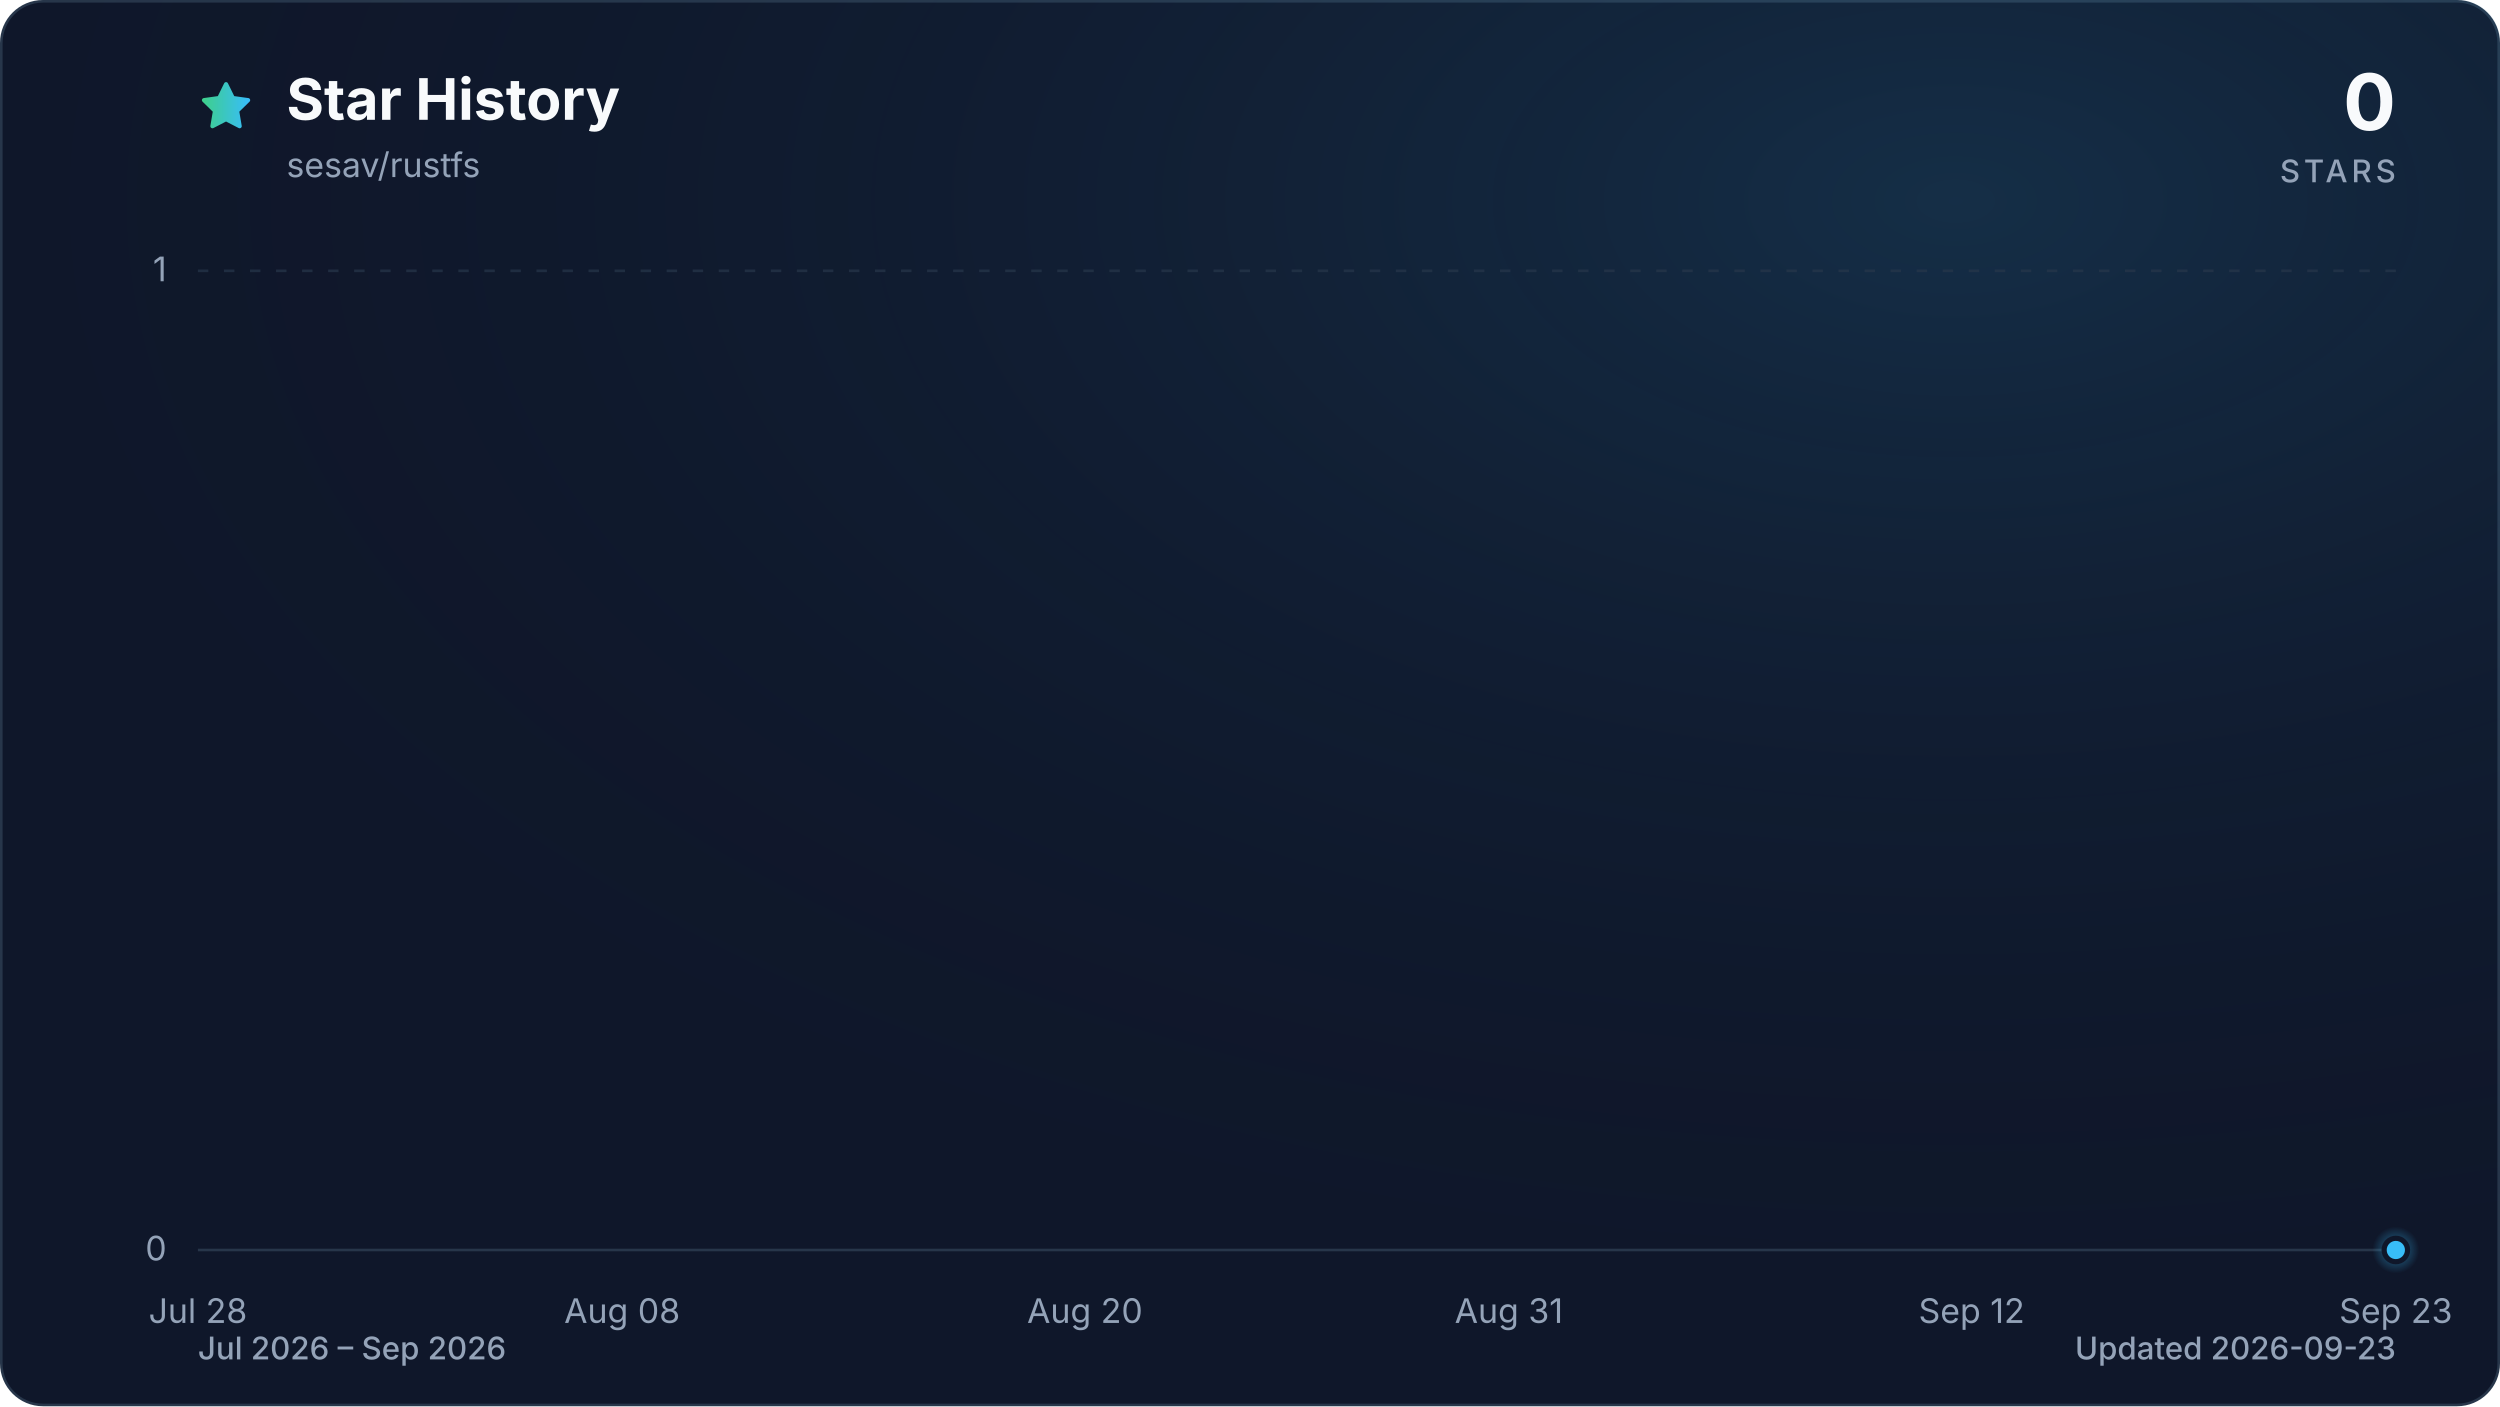
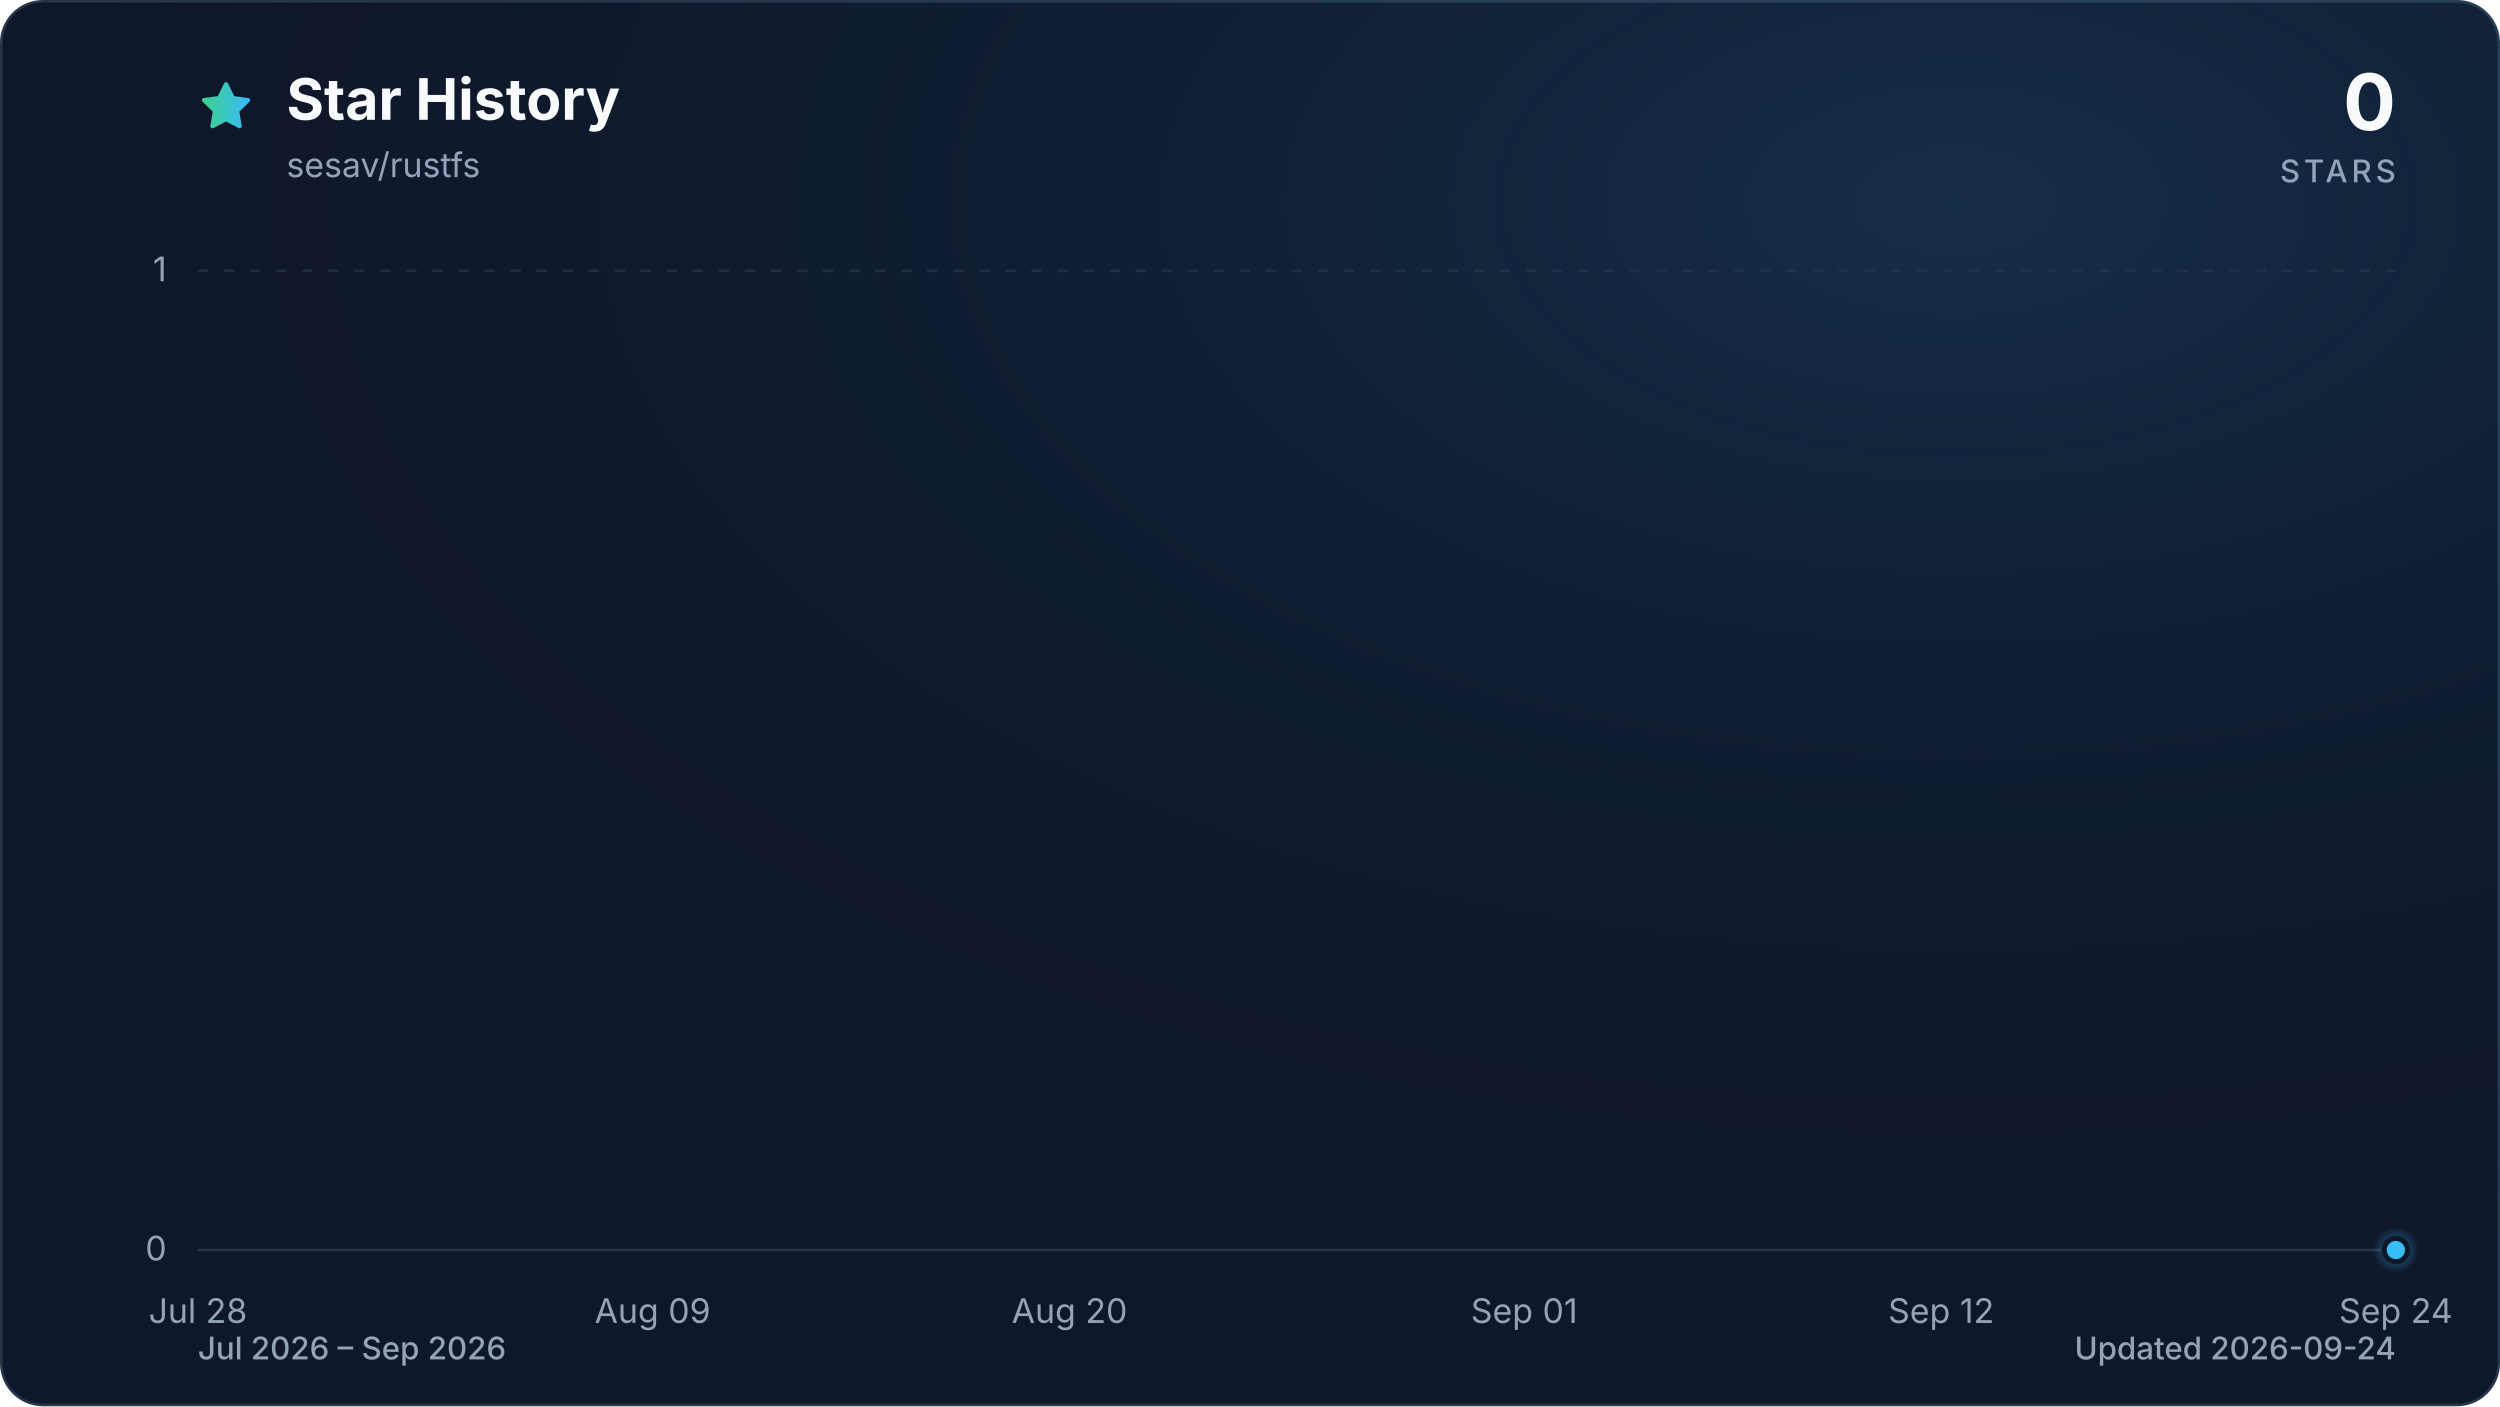
<svg xmlns="http://www.w3.org/2000/svg" viewBox="0 0 960 540" role="img" aria-labelledby="title description" data-style="gradient" data-variant="glow" data-animated="true">
  <defs>
    <linearGradient id="trend" x1="0" y1="0" x2="1" y2="0">
      <stop offset="0%" stop-color="#3ecf8e" />
      <stop offset="100%" stop-color="#38bdf8" />
    </linearGradient>
    <linearGradient id="area" x1="0" y1="0" x2="0" y2="1">
      <stop offset="0%" stop-color="#3ecf8e" stop-opacity="0.30" />
      <stop offset="55%" stop-color="#38bdf8" stop-opacity="0.10" />
      <stop offset="100%" stop-color="#38bdf8" stop-opacity="0.01" />
    </linearGradient>
    <radialGradient id="marker-halo" cx="50%" cy="50%" r="50%">
      <stop offset="0%" stop-color="#38bdf8" stop-opacity="0.55" />
      <stop offset="100%" stop-color="#38bdf8" stop-opacity="0" />
    </radialGradient>
    <radialGradient id="surface-glow" cx="78%" cy="14%" r="80%">
      <stop offset="0%" stop-color="#38bdf8" stop-opacity="0.14" />
      <stop offset="100%" stop-color="#0f172a" stop-opacity="0" />
    </radialGradient>
    <filter id="trend-glow" x="-20%" y="-20%" width="140%" height="140%">
      <feGaussianBlur stdDeviation="7" />
    </filter>
  </defs>
  <style>
.trend-enter{transform-box:fill-box;transform-origin:center;animation:trend-enter 520ms cubic-bezier(0.16,1,0.3,1)}
.marker-enter{transform-box:fill-box;transform-origin:center;animation:marker-enter 320ms cubic-bezier(0.16,1,0.3,1) 200ms both}
.marker-pulse{transform-box:fill-box;transform-origin:center;animation:marker-pulse 2.6s ease-out infinite}
@keyframes trend-enter{from{opacity:.35;transform:translateY(10px)}to{opacity:1;transform:translateY(0)}}
@keyframes marker-enter{from{opacity:0;transform:scale(.4)}to{opacity:1;transform:scale(1)}}
@keyframes marker-pulse{0%{opacity:.5;transform:scale(.7)}70%,100%{opacity:0;transform:scale(2.1)}}
@media (prefers-reduced-motion:reduce){.trend-enter,.marker-enter,.marker-pulse{animation:none!important}}
@media (prefers-reduced-motion:reduce){.marker-pulse{opacity:0}}
</style>
  <rect x="0.5" y="0.5" width="959" height="539" fill="#0f172a" stroke="#27364a" stroke-width="1" rx="16" />
  <rect width="960" height="540" fill="url(#surface-glow)" rx="16" />
  <path d="M12 2.6l2.9 5.9 6.5.9-4.7 4.6 1.1 6.5-5.8-3-5.8 3 1.1-6.5-4.7-4.6 6.5-.9L12 2.6Z" transform="translate(76 30) scale(.9)" fill="url(#trend)" stroke="url(#trend)" stroke-width="1.8" stroke-linejoin="round" aria-hidden="true" />
  <text x="110" y="46" fill="#f8fafc" font-family="ui-sans-serif, system-ui, -apple-system, BlinkMacSystemFont, 'Segoe UI', sans-serif" font-size="22" font-weight="700">Star History</text>
  <text x="110" y="68" fill="#94a3b8" font-family="ui-sans-serif, system-ui, -apple-system, BlinkMacSystemFont, 'Segoe UI', sans-serif" font-size="13">sesav/rustfs</text>
  <text x="920" y="50" fill="#f8fafc" font-family="ui-sans-serif, system-ui, -apple-system, BlinkMacSystemFont, 'Segoe UI', sans-serif" font-size="30" font-weight="700" text-anchor="end">0</text>
  <text x="920" y="70" fill="#94a3b8" font-family="ui-sans-serif, system-ui, -apple-system, BlinkMacSystemFont, 'Segoe UI', sans-serif" font-size="12" font-weight="500" letter-spacing="1.5" text-anchor="end">STARS</text>
  <line x1="76" y1="480.0" x2="920" y2="480.0" stroke="#27364a" stroke-width="1" stroke-dasharray="0" opacity="1" />
  <text x="64" y="484.0" fill="#94a3b8" font-family="ui-sans-serif, system-ui, -apple-system, BlinkMacSystemFont, 'Segoe UI', sans-serif" font-size="13" text-anchor="end">0</text>
  <line x1="76" y1="104.0" x2="920" y2="104.0" stroke="#27364a" stroke-width="1" stroke-dasharray="4 6" opacity="0.7" />
  <text x="64" y="108.0" fill="#94a3b8" font-family="ui-sans-serif, system-ui, -apple-system, BlinkMacSystemFont, 'Segoe UI', sans-serif" font-size="13" text-anchor="end">1</text>
  <text x="76.0" y="508" fill="#94a3b8" font-family="ui-sans-serif, system-ui, -apple-system, BlinkMacSystemFont, 'Segoe UI', sans-serif" font-size="13" text-anchor="middle">Jul 28</text>
-   <text x="238.9" y="508" fill="#94a3b8" font-family="ui-sans-serif, system-ui, -apple-system, BlinkMacSystemFont, 'Segoe UI', sans-serif" font-size="13" text-anchor="middle">Aug 08</text>
-   <text x="416.6" y="508" fill="#94a3b8" font-family="ui-sans-serif, system-ui, -apple-system, BlinkMacSystemFont, 'Segoe UI', sans-serif" font-size="13" text-anchor="middle">Aug 20</text>
-   <text x="579.4" y="508" fill="#94a3b8" font-family="ui-sans-serif, system-ui, -apple-system, BlinkMacSystemFont, 'Segoe UI', sans-serif" font-size="13" text-anchor="middle">Aug 31</text>
-   <text x="757.1" y="508" fill="#94a3b8" font-family="ui-sans-serif, system-ui, -apple-system, BlinkMacSystemFont, 'Segoe UI', sans-serif" font-size="13" text-anchor="middle">Sep 12</text>
-   <text x="920.0" y="508" fill="#94a3b8" font-family="ui-sans-serif, system-ui, -apple-system, BlinkMacSystemFont, 'Segoe UI', sans-serif" font-size="13" text-anchor="middle">Sep 23</text>
+   <text x="250.6" y="508" fill="#94a3b8" font-family="ui-sans-serif, system-ui, -apple-system, BlinkMacSystemFont, 'Segoe UI', sans-serif" font-size="13" text-anchor="middle">Aug 09</text>
+   <text x="410.7" y="508" fill="#94a3b8" font-family="ui-sans-serif, system-ui, -apple-system, BlinkMacSystemFont, 'Segoe UI', sans-serif" font-size="13" text-anchor="middle">Aug 20</text>
+   <text x="585.3" y="508" fill="#94a3b8" font-family="ui-sans-serif, system-ui, -apple-system, BlinkMacSystemFont, 'Segoe UI', sans-serif" font-size="13" text-anchor="middle">Sep 01</text>
+   <text x="745.4" y="508" fill="#94a3b8" font-family="ui-sans-serif, system-ui, -apple-system, BlinkMacSystemFont, 'Segoe UI', sans-serif" font-size="13" text-anchor="middle">Sep 12</text>
+   <text x="920.0" y="508" fill="#94a3b8" font-family="ui-sans-serif, system-ui, -apple-system, BlinkMacSystemFont, 'Segoe UI', sans-serif" font-size="13" text-anchor="middle">Sep 24</text>
  <g class="trend-enter">
-     <path d="M 76.0 480.0 C 80.9 480.0, 85.9 480.0, 90.8 480.0 C 95.7 480.0, 100.7 480.0, 105.6 480.0 C 110.5 480.0, 115.5 480.0, 120.4 480.0 C 125.4 480.0, 130.3 480.0, 135.2 480.0 C 140.2 480.0, 145.1 480.0, 150.0 480.0 C 155.0 480.0, 159.9 480.0, 164.8 480.0 C 169.8 480.0, 174.7 480.0, 179.6 480.0 C 184.6 480.0, 189.5 480.0, 194.5 480.0 C 199.4 480.0, 204.3 480.0, 209.3 480.0 C 214.2 480.0, 219.1 480.0, 224.1 480.0 C 229.0 480.0, 233.9 480.0, 238.9 480.0 C 243.8 480.0, 248.7 480.0, 253.7 480.0 C 258.6 480.0, 263.6 480.0, 268.5 480.0 C 273.4 480.0, 278.4 480.0, 283.3 480.0 C 288.2 480.0, 293.2 480.0, 298.1 480.0 C 303.0 480.0, 308.0 480.0, 312.9 480.0 C 317.8 480.0, 322.8 480.0, 327.7 480.0 C 332.7 480.0, 337.6 480.0, 342.5 480.0 C 347.5 480.0, 352.4 480.0, 357.3 480.0 C 362.3 480.0, 367.2 480.0, 372.1 480.0 C 377.1 480.0, 382.0 480.0, 386.9 480.0 C 391.9 480.0, 396.8 480.0, 401.8 480.0 C 406.7 480.0, 411.6 480.0, 416.6 480.0 C 421.5 480.0, 426.4 480.0, 431.4 480.0 C 436.3 480.0, 441.2 480.0, 446.2 480.0 C 451.1 480.0, 456.0 480.0, 461.0 480.0 C 465.9 480.0, 470.9 480.0, 475.8 480.0 C 480.7 480.0, 485.7 480.0, 490.6 480.0 C 495.5 480.0, 500.5 480.0, 505.4 480.0 C 510.3 480.0, 515.3 480.0, 520.2 480.0 C 525.1 480.0, 530.1 480.0, 535.0 480.0 C 540.0 480.0, 544.9 480.0, 549.8 480.0 C 554.8 480.0, 559.7 480.0, 564.6 480.0 C 569.6 480.0, 574.5 480.0, 579.4 480.0 C 584.4 480.0, 589.3 480.0, 594.2 480.0 C 599.2 480.0, 604.1 480.0, 609.1 480.0 C 614.0 480.0, 618.9 480.0, 623.9 480.0 C 628.8 480.0, 633.7 480.0, 638.7 480.0 C 643.6 480.0, 648.5 480.0, 653.5 480.0 C 658.4 480.0, 663.3 480.0, 668.3 480.0 C 673.2 480.0, 678.2 480.0, 683.1 480.0 C 688.0 480.0, 693.0 480.0, 697.9 480.0 C 702.8 480.0, 707.8 480.0, 712.7 480.0 C 717.6 480.0, 722.6 480.0, 727.5 480.0 C 732.4 480.0, 737.4 480.0, 742.3 480.0 C 747.3 480.0, 752.2 480.0, 757.1 480.0 C 762.1 480.0, 767.0 480.0, 771.9 480.0 C 776.9 480.0, 781.8 480.0, 786.7 480.0 C 791.7 480.0, 796.6 480.0, 801.5 480.0 C 806.5 480.0, 811.4 480.0, 816.4 480.0 C 821.3 480.0, 826.2 480.0, 831.2 480.0 C 836.1 480.0, 841.0 480.0, 846.0 480.0 C 850.9 480.0, 855.8 480.0, 860.8 480.0 C 865.7 480.0, 870.6 480.0, 875.6 480.0 C 880.5 480.0, 885.5 480.0, 890.4 480.0 C 895.3 480.0, 900.3 480.0, 905.2 480.0 C 910.1 480.0, 915.1 480.0, 920.0 480.0 L 920.0 480.0 L 76.0 480.0 Z" fill="url(#area)" />
-     <path d="M 76.0 480.0 C 80.9 480.0, 85.9 480.0, 90.8 480.0 C 95.7 480.0, 100.7 480.0, 105.6 480.0 C 110.5 480.0, 115.5 480.0, 120.4 480.0 C 125.4 480.0, 130.3 480.0, 135.2 480.0 C 140.2 480.0, 145.1 480.0, 150.0 480.0 C 155.0 480.0, 159.9 480.0, 164.8 480.0 C 169.8 480.0, 174.7 480.0, 179.6 480.0 C 184.6 480.0, 189.5 480.0, 194.5 480.0 C 199.4 480.0, 204.3 480.0, 209.3 480.0 C 214.2 480.0, 219.1 480.0, 224.1 480.0 C 229.0 480.0, 233.9 480.0, 238.9 480.0 C 243.8 480.0, 248.7 480.0, 253.7 480.0 C 258.6 480.0, 263.6 480.0, 268.5 480.0 C 273.4 480.0, 278.4 480.0, 283.3 480.0 C 288.2 480.0, 293.2 480.0, 298.1 480.0 C 303.0 480.0, 308.0 480.0, 312.9 480.0 C 317.8 480.0, 322.8 480.0, 327.7 480.0 C 332.7 480.0, 337.6 480.0, 342.5 480.0 C 347.5 480.0, 352.4 480.0, 357.3 480.0 C 362.3 480.0, 367.2 480.0, 372.1 480.0 C 377.1 480.0, 382.0 480.0, 386.9 480.0 C 391.9 480.0, 396.8 480.0, 401.8 480.0 C 406.7 480.0, 411.6 480.0, 416.6 480.0 C 421.5 480.0, 426.4 480.0, 431.4 480.0 C 436.3 480.0, 441.2 480.0, 446.2 480.0 C 451.1 480.0, 456.0 480.0, 461.0 480.0 C 465.9 480.0, 470.9 480.0, 475.8 480.0 C 480.7 480.0, 485.7 480.0, 490.6 480.0 C 495.5 480.0, 500.5 480.0, 505.4 480.0 C 510.3 480.0, 515.3 480.0, 520.2 480.0 C 525.1 480.0, 530.1 480.0, 535.0 480.0 C 540.0 480.0, 544.9 480.0, 549.8 480.0 C 554.8 480.0, 559.7 480.0, 564.6 480.0 C 569.6 480.0, 574.5 480.0, 579.4 480.0 C 584.4 480.0, 589.3 480.0, 594.2 480.0 C 599.2 480.0, 604.1 480.0, 609.1 480.0 C 614.0 480.0, 618.9 480.0, 623.9 480.0 C 628.8 480.0, 633.7 480.0, 638.7 480.0 C 643.6 480.0, 648.5 480.0, 653.5 480.0 C 658.4 480.0, 663.3 480.0, 668.3 480.0 C 673.2 480.0, 678.2 480.0, 683.1 480.0 C 688.0 480.0, 693.0 480.0, 697.9 480.0 C 702.8 480.0, 707.8 480.0, 712.7 480.0 C 717.6 480.0, 722.6 480.0, 727.5 480.0 C 732.4 480.0, 737.4 480.0, 742.3 480.0 C 747.3 480.0, 752.2 480.0, 757.1 480.0 C 762.1 480.0, 767.0 480.0, 771.9 480.0 C 776.9 480.0, 781.8 480.0, 786.7 480.0 C 791.7 480.0, 796.6 480.0, 801.5 480.0 C 806.5 480.0, 811.4 480.0, 816.4 480.0 C 821.3 480.0, 826.2 480.0, 831.2 480.0 C 836.1 480.0, 841.0 480.0, 846.0 480.0 C 850.9 480.0, 855.8 480.0, 860.8 480.0 C 865.7 480.0, 870.6 480.0, 875.6 480.0 C 880.5 480.0, 885.5 480.0, 890.4 480.0 C 895.3 480.0, 900.3 480.0, 905.2 480.0 C 910.1 480.0, 915.1 480.0, 920.0 480.0" fill="none" stroke="url(#trend)" stroke-width="12" stroke-linecap="round" stroke-linejoin="round" opacity="0.16" filter="url(#trend-glow)" />
-     <path d="M 76.0 480.0 C 80.9 480.0, 85.9 480.0, 90.8 480.0 C 95.7 480.0, 100.7 480.0, 105.6 480.0 C 110.5 480.0, 115.5 480.0, 120.4 480.0 C 125.4 480.0, 130.3 480.0, 135.2 480.0 C 140.2 480.0, 145.1 480.0, 150.0 480.0 C 155.0 480.0, 159.9 480.0, 164.8 480.0 C 169.8 480.0, 174.7 480.0, 179.6 480.0 C 184.6 480.0, 189.5 480.0, 194.5 480.0 C 199.4 480.0, 204.3 480.0, 209.3 480.0 C 214.2 480.0, 219.1 480.0, 224.1 480.0 C 229.0 480.0, 233.9 480.0, 238.9 480.0 C 243.8 480.0, 248.7 480.0, 253.7 480.0 C 258.6 480.0, 263.6 480.0, 268.5 480.0 C 273.4 480.0, 278.4 480.0, 283.3 480.0 C 288.2 480.0, 293.2 480.0, 298.1 480.0 C 303.0 480.0, 308.0 480.0, 312.9 480.0 C 317.8 480.0, 322.8 480.0, 327.7 480.0 C 332.7 480.0, 337.6 480.0, 342.5 480.0 C 347.5 480.0, 352.4 480.0, 357.3 480.0 C 362.3 480.0, 367.2 480.0, 372.1 480.0 C 377.1 480.0, 382.0 480.0, 386.9 480.0 C 391.9 480.0, 396.8 480.0, 401.8 480.0 C 406.7 480.0, 411.6 480.0, 416.6 480.0 C 421.5 480.0, 426.4 480.0, 431.4 480.0 C 436.3 480.0, 441.2 480.0, 446.2 480.0 C 451.1 480.0, 456.0 480.0, 461.0 480.0 C 465.9 480.0, 470.9 480.0, 475.8 480.0 C 480.7 480.0, 485.7 480.0, 490.6 480.0 C 495.5 480.0, 500.5 480.0, 505.4 480.0 C 510.3 480.0, 515.3 480.0, 520.2 480.0 C 525.1 480.0, 530.1 480.0, 535.0 480.0 C 540.0 480.0, 544.9 480.0, 549.8 480.0 C 554.8 480.0, 559.7 480.0, 564.6 480.0 C 569.6 480.0, 574.5 480.0, 579.4 480.0 C 584.4 480.0, 589.3 480.0, 594.2 480.0 C 599.2 480.0, 604.1 480.0, 609.1 480.0 C 614.0 480.0, 618.9 480.0, 623.9 480.0 C 628.8 480.0, 633.7 480.0, 638.7 480.0 C 643.6 480.0, 648.5 480.0, 653.5 480.0 C 658.4 480.0, 663.3 480.0, 668.3 480.0 C 673.2 480.0, 678.2 480.0, 683.1 480.0 C 688.0 480.0, 693.0 480.0, 697.9 480.0 C 702.8 480.0, 707.8 480.0, 712.7 480.0 C 717.6 480.0, 722.6 480.0, 727.5 480.0 C 732.4 480.0, 737.4 480.0, 742.3 480.0 C 747.3 480.0, 752.2 480.0, 757.1 480.0 C 762.1 480.0, 767.0 480.0, 771.9 480.0 C 776.9 480.0, 781.8 480.0, 786.7 480.0 C 791.7 480.0, 796.6 480.0, 801.5 480.0 C 806.5 480.0, 811.4 480.0, 816.4 480.0 C 821.3 480.0, 826.2 480.0, 831.2 480.0 C 836.1 480.0, 841.0 480.0, 846.0 480.0 C 850.9 480.0, 855.8 480.0, 860.8 480.0 C 865.7 480.0, 870.6 480.0, 875.6 480.0 C 880.5 480.0, 885.5 480.0, 890.4 480.0 C 895.3 480.0, 900.3 480.0, 905.2 480.0 C 910.1 480.0, 915.1 480.0, 920.0 480.0" fill="none" stroke="url(#trend)" stroke-width="3" stroke-linecap="round" stroke-linejoin="round" />
+     <path d="M 76.0 480.0 C 80.9 480.0, 85.7 480.0, 90.6 480.0 C 95.4 480.0, 100.3 480.0, 105.1 480.0 C 110.0 480.0, 114.8 480.0, 119.7 480.0 C 124.5 480.0, 129.4 480.0, 134.2 480.0 C 139.1 480.0, 143.9 480.0, 148.8 480.0 C 153.6 480.0, 158.5 480.0, 163.3 480.0 C 168.2 480.0, 173.0 480.0, 177.9 480.0 C 182.7 480.0, 187.6 480.0, 192.4 480.0 C 197.3 480.0, 202.1 480.0, 207.0 480.0 C 211.8 480.0, 216.7 480.0, 221.5 480.0 C 226.4 480.0, 231.2 480.0, 236.1 480.0 C 240.9 480.0, 245.8 480.0, 250.6 480.0 C 255.5 480.0, 260.3 480.0, 265.2 480.0 C 270.0 480.0, 274.9 480.0, 279.7 480.0 C 284.6 480.0, 289.4 480.0, 294.3 480.0 C 299.1 480.0, 304.0 480.0, 308.8 480.0 C 313.7 480.0, 318.5 480.0, 323.4 480.0 C 328.2 480.0, 333.1 480.0, 337.9 480.0 C 342.8 480.0, 347.6 480.0, 352.5 480.0 C 357.3 480.0, 362.2 480.0, 367.0 480.0 C 371.9 480.0, 376.7 480.0, 381.6 480.0 C 386.4 480.0, 391.3 480.0, 396.1 480.0 C 401.0 480.0, 405.8 480.0, 410.7 480.0 C 415.5 480.0, 420.4 480.0, 425.2 480.0 C 430.1 480.0, 434.9 480.0, 439.8 480.0 C 444.6 480.0, 449.5 480.0, 454.3 480.0 C 459.2 480.0, 464.0 480.0, 468.9 480.0 C 473.7 480.0, 478.6 480.0, 483.4 480.0 C 488.3 480.0, 493.1 480.0, 498.0 480.0 C 502.9 480.0, 507.7 480.0, 512.6 480.0 C 517.4 480.0, 522.3 480.0, 527.1 480.0 C 532.0 480.0, 536.8 480.0, 541.7 480.0 C 546.5 480.0, 551.4 480.0, 556.2 480.0 C 561.1 480.0, 565.9 480.0, 570.8 480.0 C 575.6 480.0, 580.5 480.0, 585.3 480.0 C 590.2 480.0, 595.0 480.0, 599.9 480.0 C 604.7 480.0, 609.6 480.0, 614.4 480.0 C 619.3 480.0, 624.1 480.0, 629.0 480.0 C 633.8 480.0, 638.7 480.0, 643.5 480.0 C 648.4 480.0, 653.2 480.0, 658.1 480.0 C 662.9 480.0, 667.8 480.0, 672.6 480.0 C 677.5 480.0, 682.3 480.0, 687.2 480.0 C 692.0 480.0, 696.9 480.0, 701.7 480.0 C 706.6 480.0, 711.4 480.0, 716.3 480.0 C 721.1 480.0, 726.0 480.0, 730.8 480.0 C 735.7 480.0, 740.5 480.0, 745.4 480.0 C 750.2 480.0, 755.1 480.0, 759.9 480.0 C 764.8 480.0, 769.6 480.0, 774.5 480.0 C 779.3 480.0, 784.2 480.0, 789.0 480.0 C 793.9 480.0, 798.7 480.0, 803.6 480.0 C 808.4 480.0, 813.3 480.0, 818.1 480.0 C 823.0 480.0, 827.8 480.0, 832.7 480.0 C 837.5 480.0, 842.4 480.0, 847.2 480.0 C 852.1 480.0, 856.9 480.0, 861.8 480.0 C 866.6 480.0, 871.5 480.0, 876.3 480.0 C 881.2 480.0, 886.0 480.0, 890.9 480.0 C 895.7 480.0, 900.6 480.0, 905.4 480.0 C 910.3 480.0, 915.1 480.0, 920.0 480.0 L 920.0 480.0 L 76.0 480.0 Z" fill="url(#area)" />
+     <path d="M 76.0 480.0 C 80.9 480.0, 85.7 480.0, 90.6 480.0 C 95.4 480.0, 100.3 480.0, 105.1 480.0 C 110.0 480.0, 114.8 480.0, 119.7 480.0 C 124.5 480.0, 129.4 480.0, 134.2 480.0 C 139.1 480.0, 143.9 480.0, 148.8 480.0 C 153.6 480.0, 158.5 480.0, 163.3 480.0 C 168.2 480.0, 173.0 480.0, 177.9 480.0 C 182.7 480.0, 187.6 480.0, 192.4 480.0 C 197.3 480.0, 202.1 480.0, 207.0 480.0 C 211.8 480.0, 216.7 480.0, 221.5 480.0 C 226.4 480.0, 231.2 480.0, 236.1 480.0 C 240.9 480.0, 245.8 480.0, 250.6 480.0 C 255.5 480.0, 260.3 480.0, 265.2 480.0 C 270.0 480.0, 274.9 480.0, 279.7 480.0 C 284.6 480.0, 289.4 480.0, 294.3 480.0 C 299.1 480.0, 304.0 480.0, 308.8 480.0 C 313.7 480.0, 318.5 480.0, 323.4 480.0 C 328.2 480.0, 333.1 480.0, 337.9 480.0 C 342.8 480.0, 347.6 480.0, 352.5 480.0 C 357.3 480.0, 362.2 480.0, 367.0 480.0 C 371.9 480.0, 376.7 480.0, 381.6 480.0 C 386.4 480.0, 391.3 480.0, 396.1 480.0 C 401.0 480.0, 405.8 480.0, 410.7 480.0 C 415.5 480.0, 420.4 480.0, 425.2 480.0 C 430.1 480.0, 434.9 480.0, 439.8 480.0 C 444.6 480.0, 449.5 480.0, 454.3 480.0 C 459.2 480.0, 464.0 480.0, 468.9 480.0 C 473.7 480.0, 478.6 480.0, 483.4 480.0 C 488.3 480.0, 493.1 480.0, 498.0 480.0 C 502.9 480.0, 507.7 480.0, 512.6 480.0 C 517.4 480.0, 522.3 480.0, 527.1 480.0 C 532.0 480.0, 536.8 480.0, 541.7 480.0 C 546.5 480.0, 551.4 480.0, 556.2 480.0 C 561.1 480.0, 565.9 480.0, 570.8 480.0 C 575.6 480.0, 580.5 480.0, 585.3 480.0 C 590.2 480.0, 595.0 480.0, 599.9 480.0 C 604.7 480.0, 609.6 480.0, 614.4 480.0 C 619.3 480.0, 624.1 480.0, 629.0 480.0 C 633.8 480.0, 638.7 480.0, 643.5 480.0 C 648.4 480.0, 653.2 480.0, 658.1 480.0 C 662.9 480.0, 667.8 480.0, 672.6 480.0 C 677.5 480.0, 682.3 480.0, 687.2 480.0 C 692.0 480.0, 696.9 480.0, 701.7 480.0 C 706.6 480.0, 711.4 480.0, 716.3 480.0 C 721.1 480.0, 726.0 480.0, 730.8 480.0 C 735.7 480.0, 740.5 480.0, 745.4 480.0 C 750.2 480.0, 755.1 480.0, 759.9 480.0 C 764.8 480.0, 769.6 480.0, 774.5 480.0 C 779.3 480.0, 784.2 480.0, 789.0 480.0 C 793.9 480.0, 798.7 480.0, 803.6 480.0 C 808.4 480.0, 813.3 480.0, 818.1 480.0 C 823.0 480.0, 827.8 480.0, 832.7 480.0 C 837.5 480.0, 842.4 480.0, 847.2 480.0 C 852.1 480.0, 856.9 480.0, 861.8 480.0 C 866.6 480.0, 871.5 480.0, 876.3 480.0 C 881.2 480.0, 886.0 480.0, 890.9 480.0 C 895.7 480.0, 900.6 480.0, 905.4 480.0 C 910.3 480.0, 915.1 480.0, 920.0 480.0" fill="none" stroke="url(#trend)" stroke-width="12" stroke-linecap="round" stroke-linejoin="round" opacity="0.16" filter="url(#trend-glow)" />
+     <path d="M 76.0 480.0 C 80.9 480.0, 85.7 480.0, 90.6 480.0 C 95.4 480.0, 100.3 480.0, 105.1 480.0 C 110.0 480.0, 114.8 480.0, 119.7 480.0 C 124.5 480.0, 129.4 480.0, 134.2 480.0 C 139.1 480.0, 143.9 480.0, 148.8 480.0 C 153.6 480.0, 158.5 480.0, 163.3 480.0 C 168.2 480.0, 173.0 480.0, 177.9 480.0 C 182.7 480.0, 187.6 480.0, 192.4 480.0 C 197.3 480.0, 202.1 480.0, 207.0 480.0 C 211.8 480.0, 216.7 480.0, 221.5 480.0 C 226.4 480.0, 231.2 480.0, 236.1 480.0 C 240.9 480.0, 245.8 480.0, 250.6 480.0 C 255.5 480.0, 260.3 480.0, 265.2 480.0 C 270.0 480.0, 274.9 480.0, 279.7 480.0 C 284.6 480.0, 289.4 480.0, 294.3 480.0 C 299.1 480.0, 304.0 480.0, 308.8 480.0 C 313.7 480.0, 318.5 480.0, 323.4 480.0 C 328.2 480.0, 333.1 480.0, 337.9 480.0 C 342.8 480.0, 347.6 480.0, 352.5 480.0 C 357.3 480.0, 362.2 480.0, 367.0 480.0 C 371.9 480.0, 376.7 480.0, 381.6 480.0 C 386.4 480.0, 391.3 480.0, 396.1 480.0 C 401.0 480.0, 405.8 480.0, 410.7 480.0 C 415.5 480.0, 420.4 480.0, 425.2 480.0 C 430.1 480.0, 434.9 480.0, 439.8 480.0 C 444.6 480.0, 449.5 480.0, 454.3 480.0 C 459.2 480.0, 464.0 480.0, 468.9 480.0 C 473.7 480.0, 478.6 480.0, 483.4 480.0 C 488.3 480.0, 493.1 480.0, 498.0 480.0 C 502.9 480.0, 507.7 480.0, 512.6 480.0 C 517.4 480.0, 522.3 480.0, 527.1 480.0 C 532.0 480.0, 536.8 480.0, 541.7 480.0 C 546.5 480.0, 551.4 480.0, 556.2 480.0 C 561.1 480.0, 565.9 480.0, 570.8 480.0 C 575.6 480.0, 580.5 480.0, 585.3 480.0 C 590.2 480.0, 595.0 480.0, 599.9 480.0 C 604.7 480.0, 609.6 480.0, 614.4 480.0 C 619.3 480.0, 624.1 480.0, 629.0 480.0 C 633.8 480.0, 638.7 480.0, 643.5 480.0 C 648.4 480.0, 653.2 480.0, 658.1 480.0 C 662.9 480.0, 667.8 480.0, 672.6 480.0 C 677.5 480.0, 682.3 480.0, 687.2 480.0 C 692.0 480.0, 696.9 480.0, 701.7 480.0 C 706.6 480.0, 711.4 480.0, 716.3 480.0 C 721.1 480.0, 726.0 480.0, 730.8 480.0 C 735.7 480.0, 740.5 480.0, 745.4 480.0 C 750.2 480.0, 755.1 480.0, 759.9 480.0 C 764.8 480.0, 769.6 480.0, 774.5 480.0 C 779.3 480.0, 784.2 480.0, 789.0 480.0 C 793.9 480.0, 798.7 480.0, 803.6 480.0 C 808.4 480.0, 813.3 480.0, 818.1 480.0 C 823.0 480.0, 827.8 480.0, 832.7 480.0 C 837.5 480.0, 842.4 480.0, 847.2 480.0 C 852.1 480.0, 856.9 480.0, 861.8 480.0 C 866.6 480.0, 871.5 480.0, 876.3 480.0 C 881.2 480.0, 886.0 480.0, 890.9 480.0 C 895.7 480.0, 900.6 480.0, 905.4 480.0 C 910.3 480.0, 915.1 480.0, 920.0 480.0" fill="none" stroke="url(#trend)" stroke-width="3" stroke-linecap="round" stroke-linejoin="round" />
  </g>
  <g class="marker-enter">
    <circle class="marker-pulse" cx="920.0" cy="480.0" r="9" fill="url(#marker-halo)" />
    <circle cx="920.0" cy="480.0" r="4.5" fill="#38bdf8" stroke="#0f172a" stroke-width="2" />
  </g>
  <text x="76" y="522" fill="#94a3b8" font-family="ui-sans-serif, system-ui, -apple-system, BlinkMacSystemFont, 'Segoe UI', sans-serif" font-size="12" font-weight="500">Jul 2026 – Sep 2026</text>
-   <text x="920" y="522" fill="#94a3b8" font-family="ui-sans-serif, system-ui, -apple-system, BlinkMacSystemFont, 'Segoe UI', sans-serif" font-size="12" font-weight="500" text-anchor="end">Updated 2026-09-23</text>
+   <text x="920" y="522" fill="#94a3b8" font-family="ui-sans-serif, system-ui, -apple-system, BlinkMacSystemFont, 'Segoe UI', sans-serif" font-size="12" font-weight="500" text-anchor="end">Updated 2026-09-24</text>
</svg>
